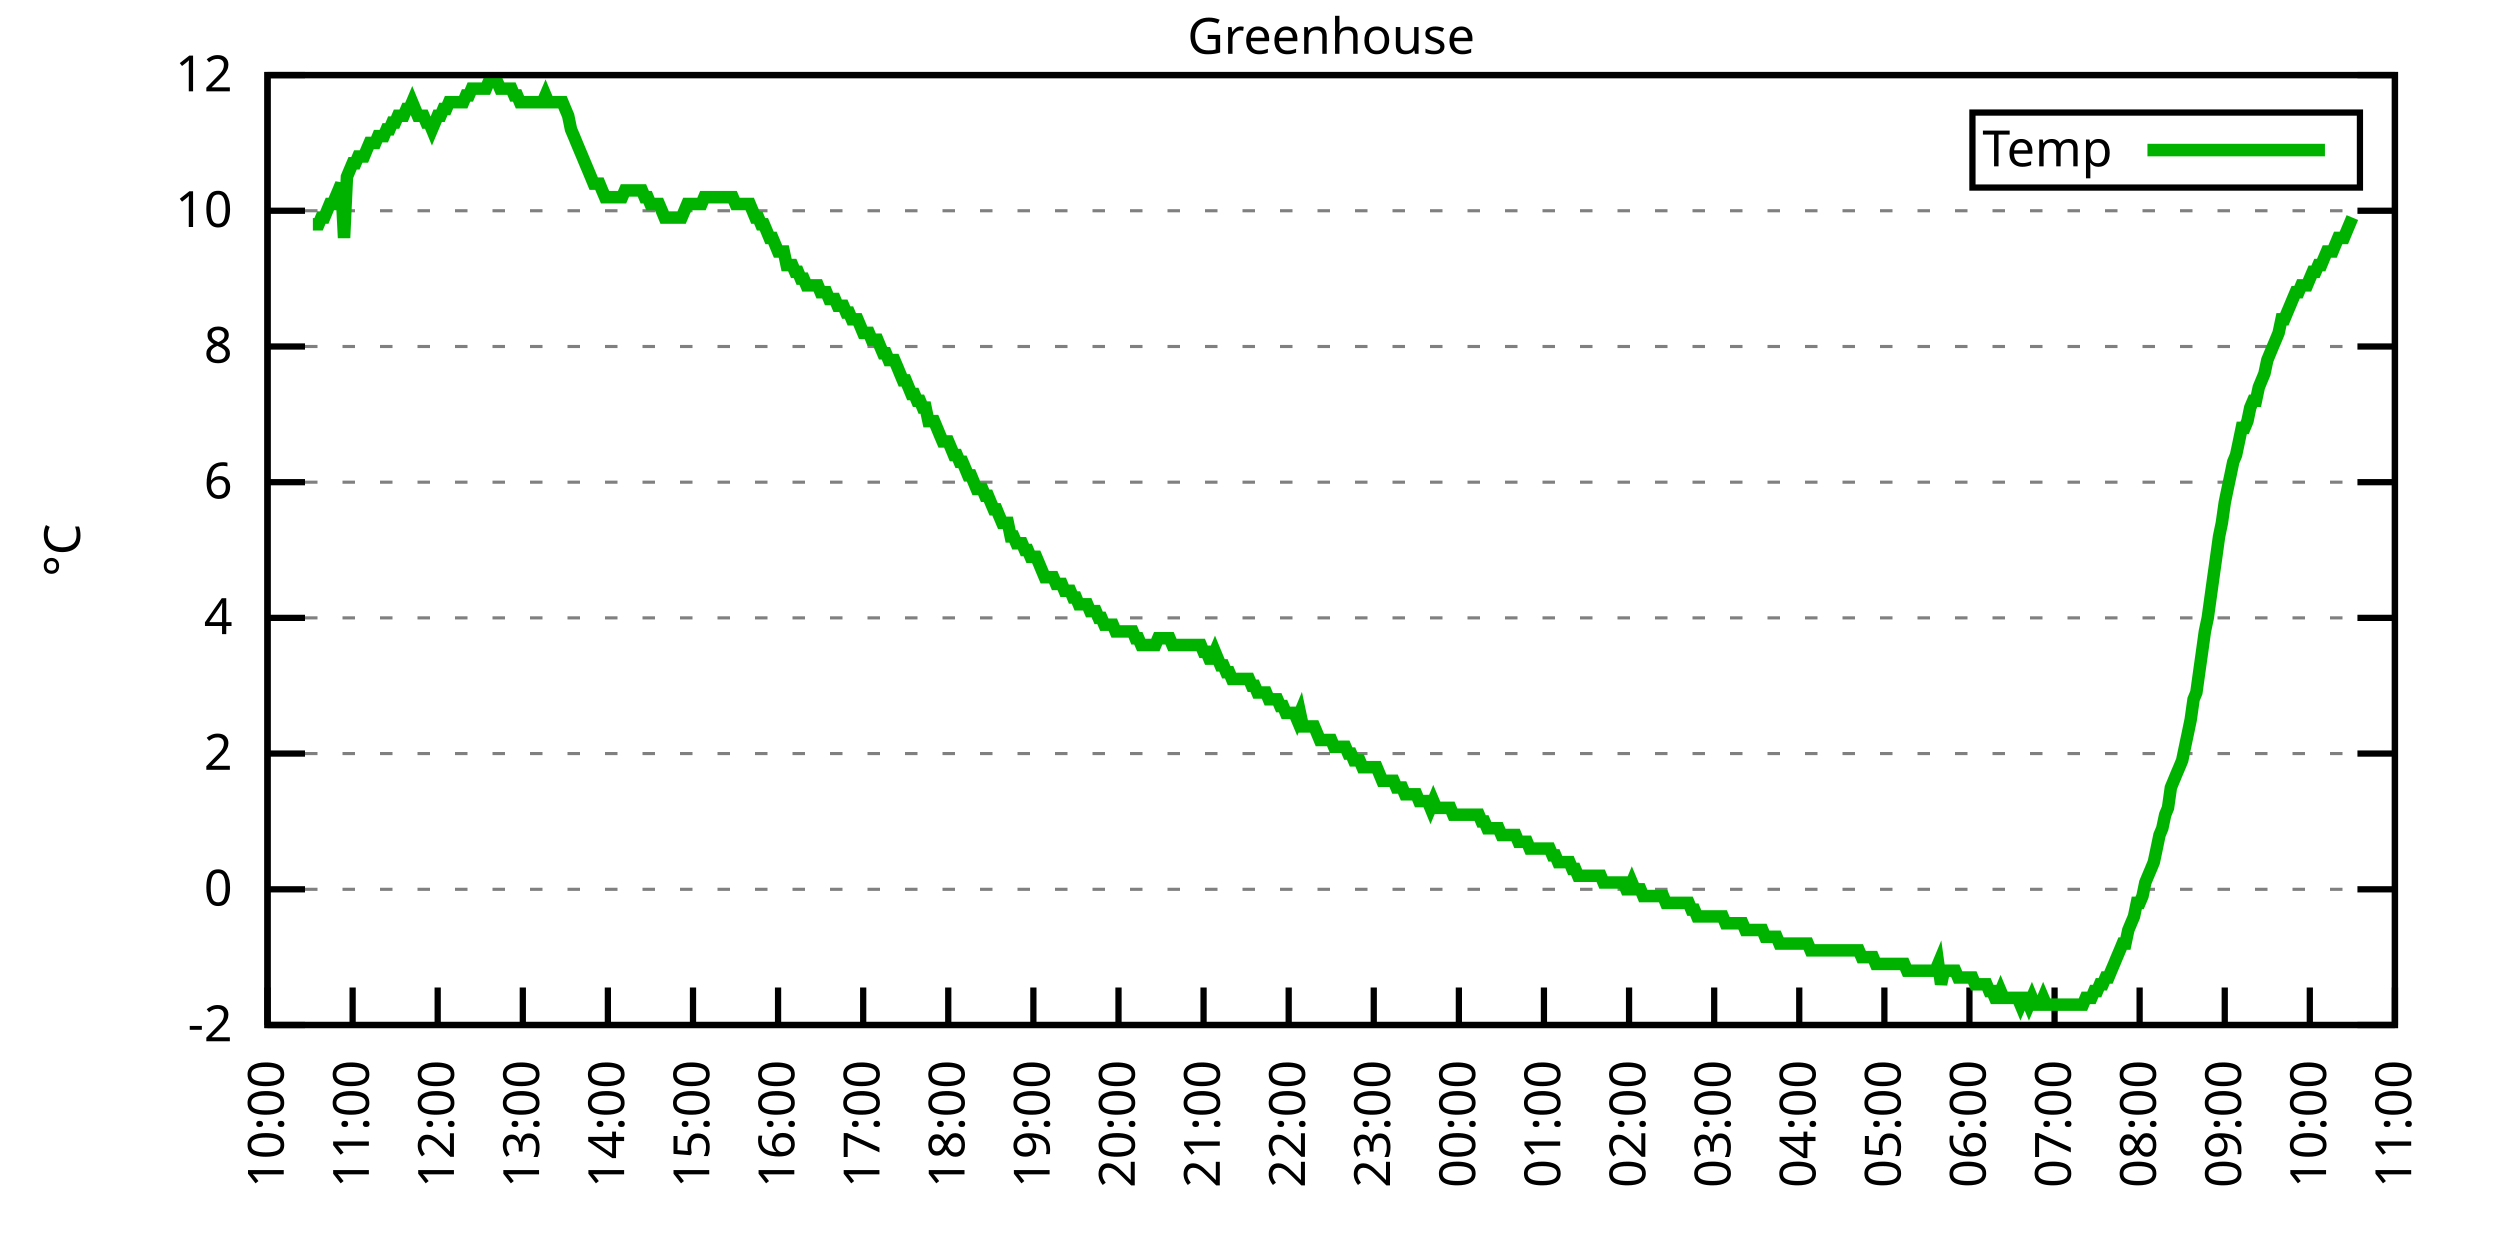
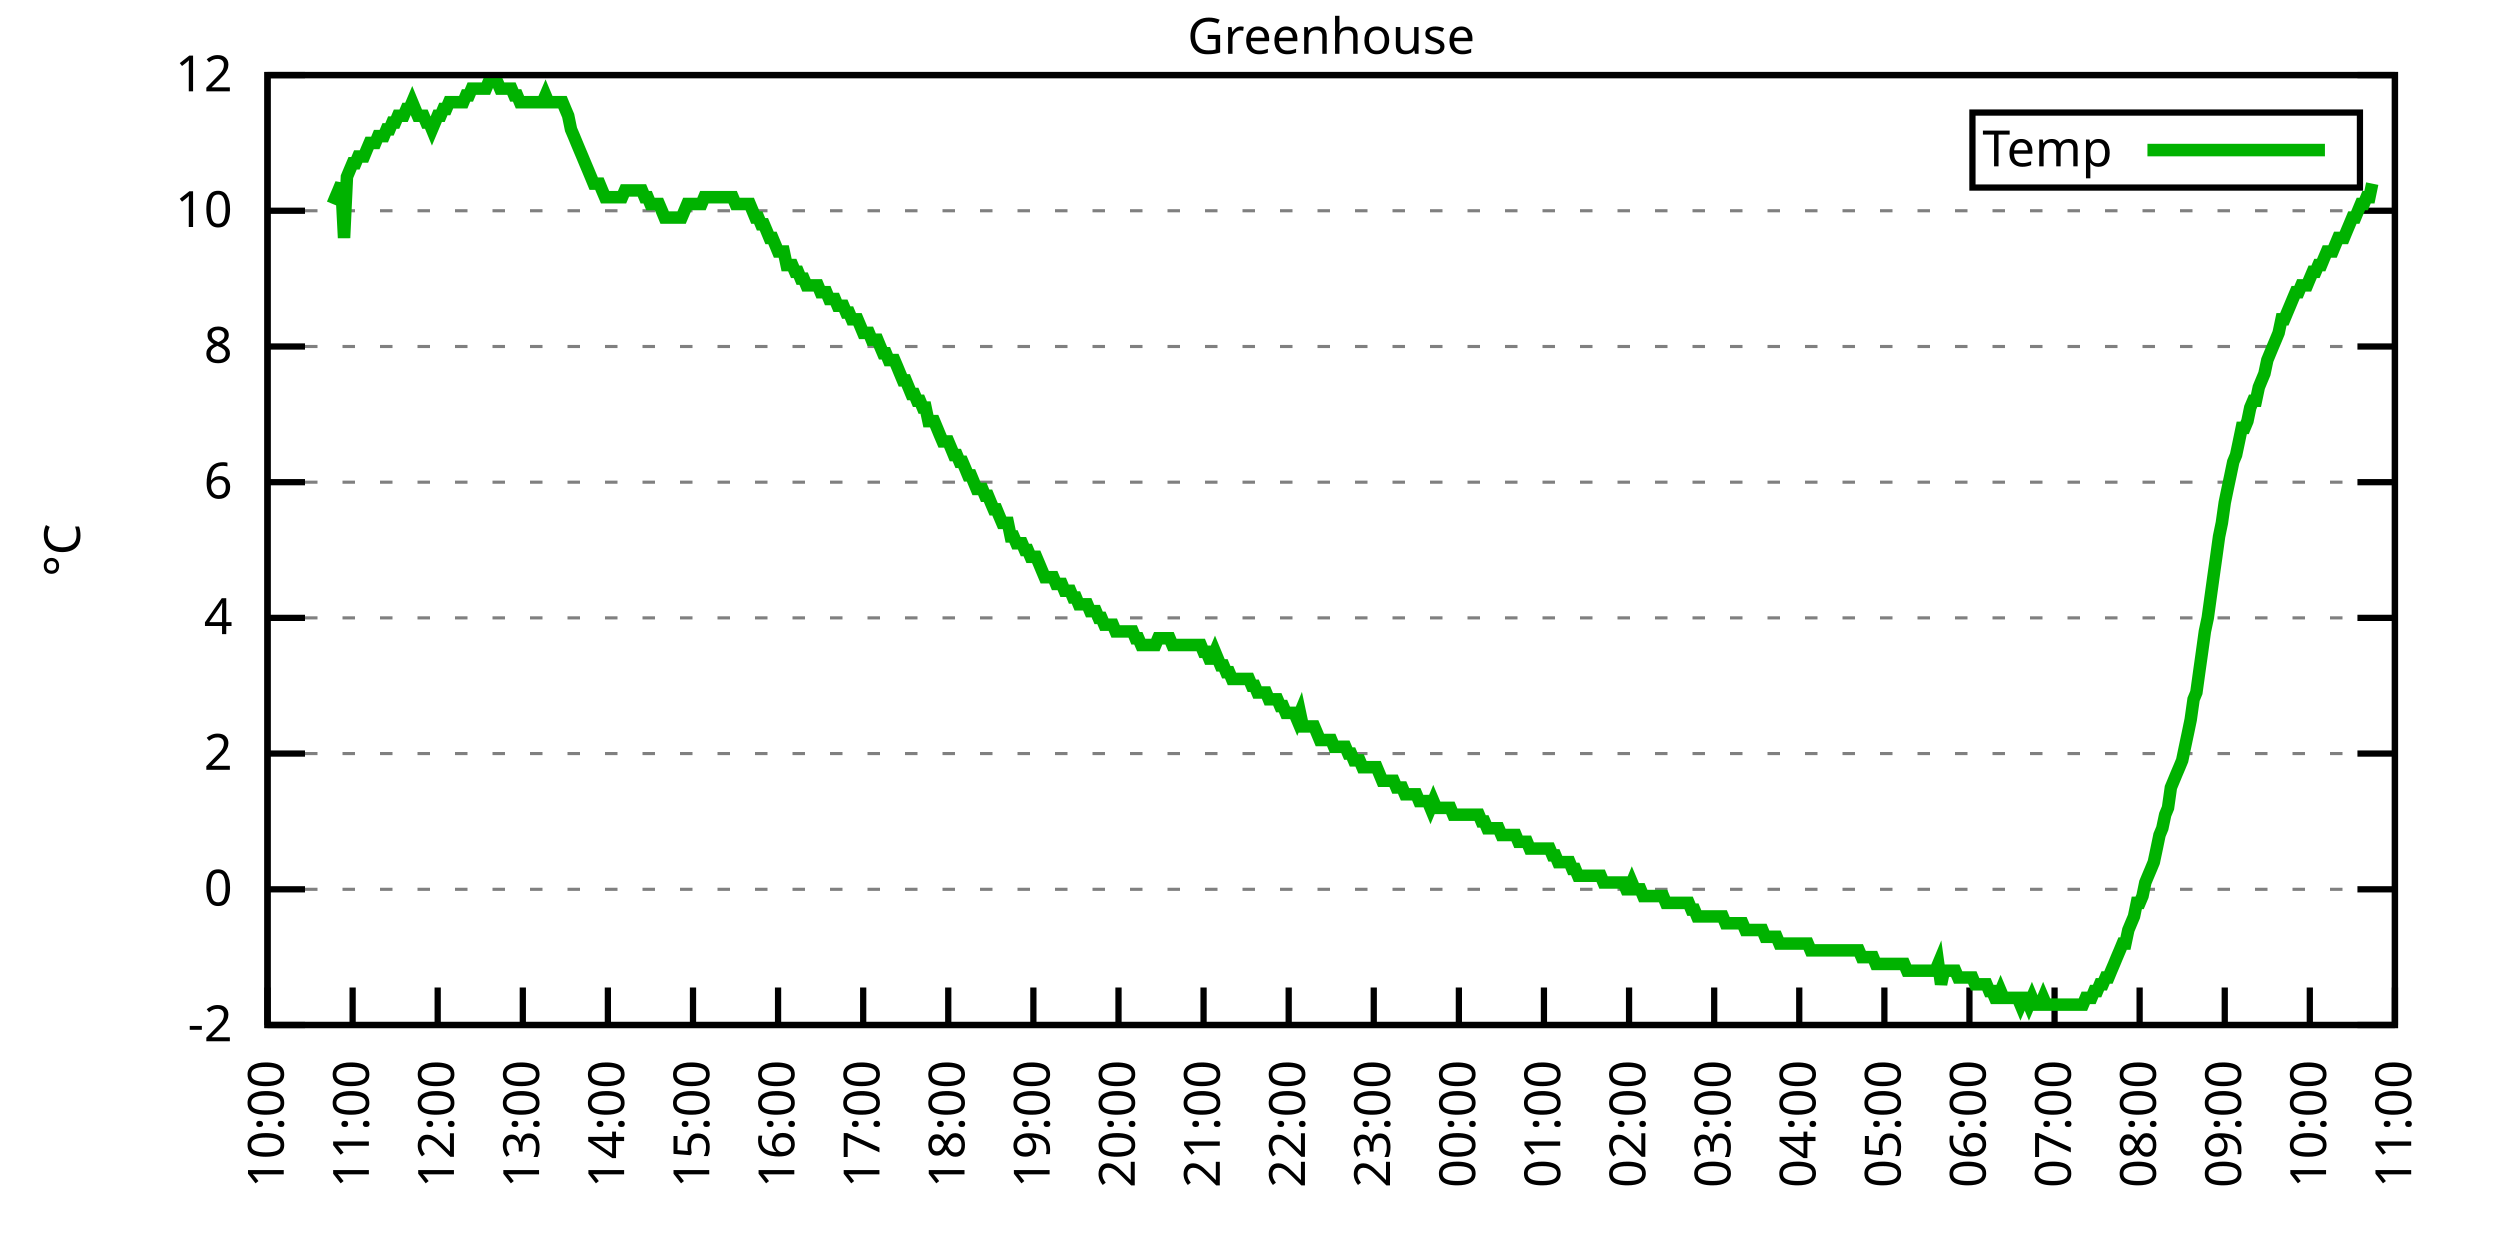
<svg xmlns="http://www.w3.org/2000/svg" xmlns:xlink="http://www.w3.org/1999/xlink" width="400" height="200" viewBox="0 0 400 200">
  <g id="gnuplot_canvas">
    <rect x="0" y="0" width="400" height="200" fill="none" />
    <defs>
      <circle id="gpDot" r="0.5" stroke-width="0.5" stroke="currentColor" />
      <path id="gpPt0" stroke-width="0.333" stroke="currentColor" d="M-1,0 h2 M0,-1 v2" />
      <path id="gpPt1" stroke-width="0.333" stroke="currentColor" d="M-1,-1 L1,1 M1,-1 L-1,1" />
      <path id="gpPt2" stroke-width="0.333" stroke="currentColor" d="M-1,0 L1,0 M0,-1 L0,1 M-1,-1 L1,1 M-1,1 L1,-1" />
      <rect id="gpPt3" stroke-width="0.333" stroke="currentColor" x="-1" y="-1" width="2" height="2" />
      <rect id="gpPt4" stroke-width="0.333" stroke="currentColor" fill="currentColor" x="-1" y="-1" width="2" height="2" />
      <circle id="gpPt5" stroke-width="0.333" stroke="currentColor" cx="0" cy="0" r="1" />
      <use xlink:href="#gpPt5" id="gpPt6" fill="currentColor" stroke="none" />
      <path id="gpPt7" stroke-width="0.333" stroke="currentColor" d="M0,-1.33 L-1.33,0.67 L1.33,0.67 z" />
      <use xlink:href="#gpPt7" id="gpPt8" fill="currentColor" stroke="none" />
      <use xlink:href="#gpPt7" id="gpPt9" stroke="currentColor" transform="rotate(180)" />
      <use xlink:href="#gpPt9" id="gpPt10" fill="currentColor" stroke="none" />
      <use xlink:href="#gpPt3" id="gpPt11" stroke="currentColor" transform="rotate(45)" />
      <use xlink:href="#gpPt11" id="gpPt12" fill="currentColor" stroke="none" />
      <path id="gpPt13" stroke-width="0.333" stroke="currentColor" d="M0,1.330 L1.265,0.411 L0.782,-1.067 L-0.782,-1.076 L-1.265,0.411 z" />
      <use xlink:href="#gpPt13" id="gpPt14" fill="currentColor" stroke="none" />
      <filter id="textbox" filterUnits="objectBoundingBox" x="0" y="0" height="1" width="1">
        <feFlood flood-color="white" flood-opacity="1" result="bgnd" />
        <feComposite in="SourceGraphic" in2="bgnd" operator="atop" />
      </filter>
      <filter id="greybox" filterUnits="objectBoundingBox" x="0" y="0" height="1" width="1">
        <feFlood flood-color="lightgrey" flood-opacity="1" result="grey" />
        <feComposite in="SourceGraphic" in2="grey" operator="atop" />
      </filter>
    </defs>
    <g fill="none" color="white" stroke="currentColor" stroke-width="1.00" stroke-linecap="butt" stroke-linejoin="miter">
</g>
    <g fill="none" color="black" stroke="currentColor" stroke-width="1.00" stroke-linecap="butt" stroke-linejoin="miter">
      <g stroke="none" shape-rendering="crispEdges">
        <polygon fill="rgb(255, 255, 255)" points="42.80,164.00 383.18,164.00 383.18,12.02 42.80,12.02 " />
      </g>
    </g>
    <g fill="none" color="black" stroke="currentColor" stroke-width="1.00" stroke-linecap="butt" stroke-linejoin="miter">
</g>
    <g fill="none" color="black" stroke="black" stroke-width="0.50" stroke-linecap="butt" stroke-linejoin="miter">
</g>
    <g fill="none" color="gray" stroke="currentColor" stroke-width="0.50" stroke-linecap="butt" stroke-linejoin="miter">
      <path stroke="gray" stroke-dasharray="2,4" class="gridline" d="M42.80,164.00 L383.19,164.00  " />
    </g>
    <g fill="none" color="gray" stroke="gray" stroke-width="1.00" stroke-linecap="butt" stroke-linejoin="miter">
</g>
    <g fill="none" color="black" stroke="currentColor" stroke-width="1.00" stroke-linecap="butt" stroke-linejoin="miter">
      <path stroke="black" d="M42.80,164.00 L48.80,164.00 M383.19,164.00 L377.19,164.00  " />
      <g transform="translate(37.20,166.60)" stroke="none" fill="black" font-family="Sans" font-size="8.00" text-anchor="end">
        <text>
          <tspan font-family="Sans">-2</tspan>
        </text>
      </g>
    </g>
    <g fill="none" color="black" stroke="currentColor" stroke-width="1.00" stroke-linecap="butt" stroke-linejoin="miter">
</g>
    <g fill="none" color="black" stroke="black" stroke-width="0.50" stroke-linecap="butt" stroke-linejoin="miter">
</g>
    <g fill="none" color="gray" stroke="currentColor" stroke-width="0.50" stroke-linecap="butt" stroke-linejoin="miter">
      <path stroke="gray" stroke-dasharray="2,4" class="gridline" d="M42.80,142.29 L383.19,142.29  " />
    </g>
    <g fill="none" color="gray" stroke="gray" stroke-width="1.00" stroke-linecap="butt" stroke-linejoin="miter">
</g>
    <g fill="none" color="black" stroke="currentColor" stroke-width="1.00" stroke-linecap="butt" stroke-linejoin="miter">
      <path stroke="black" d="M42.80,142.29 L48.80,142.29 M383.19,142.29 L377.19,142.29  " />
      <g transform="translate(37.20,144.89)" stroke="none" fill="black" font-family="Sans" font-size="8.00" text-anchor="end">
        <text>
          <tspan font-family="Sans"> 0</tspan>
        </text>
      </g>
    </g>
    <g fill="none" color="black" stroke="currentColor" stroke-width="1.00" stroke-linecap="butt" stroke-linejoin="miter">
</g>
    <g fill="none" color="black" stroke="black" stroke-width="0.50" stroke-linecap="butt" stroke-linejoin="miter">
</g>
    <g fill="none" color="gray" stroke="currentColor" stroke-width="0.50" stroke-linecap="butt" stroke-linejoin="miter">
      <path stroke="gray" stroke-dasharray="2,4" class="gridline" d="M42.80,120.57 L383.19,120.57  " />
    </g>
    <g fill="none" color="gray" stroke="gray" stroke-width="1.00" stroke-linecap="butt" stroke-linejoin="miter">
</g>
    <g fill="none" color="black" stroke="currentColor" stroke-width="1.00" stroke-linecap="butt" stroke-linejoin="miter">
      <path stroke="black" d="M42.80,120.57 L48.80,120.57 M383.19,120.57 L377.19,120.57  " />
      <g transform="translate(37.20,123.17)" stroke="none" fill="black" font-family="Sans" font-size="8.00" text-anchor="end">
        <text>
          <tspan font-family="Sans"> 2</tspan>
        </text>
      </g>
    </g>
    <g fill="none" color="black" stroke="currentColor" stroke-width="1.00" stroke-linecap="butt" stroke-linejoin="miter">
</g>
    <g fill="none" color="black" stroke="black" stroke-width="0.50" stroke-linecap="butt" stroke-linejoin="miter">
</g>
    <g fill="none" color="gray" stroke="currentColor" stroke-width="0.50" stroke-linecap="butt" stroke-linejoin="miter">
      <path stroke="gray" stroke-dasharray="2,4" class="gridline" d="M42.80,98.86 L383.19,98.86  " />
    </g>
    <g fill="none" color="gray" stroke="gray" stroke-width="1.00" stroke-linecap="butt" stroke-linejoin="miter">
</g>
    <g fill="none" color="black" stroke="currentColor" stroke-width="1.00" stroke-linecap="butt" stroke-linejoin="miter">
      <path stroke="black" d="M42.80,98.86 L48.80,98.86 M383.19,98.86 L377.19,98.86  " />
      <g transform="translate(37.20,101.46)" stroke="none" fill="black" font-family="Sans" font-size="8.00" text-anchor="end">
        <text>
          <tspan font-family="Sans"> 4</tspan>
        </text>
      </g>
    </g>
    <g fill="none" color="black" stroke="currentColor" stroke-width="1.00" stroke-linecap="butt" stroke-linejoin="miter">
</g>
    <g fill="none" color="black" stroke="black" stroke-width="0.50" stroke-linecap="butt" stroke-linejoin="miter">
</g>
    <g fill="none" color="gray" stroke="currentColor" stroke-width="0.50" stroke-linecap="butt" stroke-linejoin="miter">
      <path stroke="gray" stroke-dasharray="2,4" class="gridline" d="M42.80,77.15 L383.19,77.15  " />
    </g>
    <g fill="none" color="gray" stroke="gray" stroke-width="1.00" stroke-linecap="butt" stroke-linejoin="miter">
</g>
    <g fill="none" color="black" stroke="currentColor" stroke-width="1.00" stroke-linecap="butt" stroke-linejoin="miter">
      <path stroke="black" d="M42.80,77.15 L48.80,77.15 M383.19,77.15 L377.19,77.15  " />
      <g transform="translate(37.20,79.75)" stroke="none" fill="black" font-family="Sans" font-size="8.00" text-anchor="end">
        <text>
          <tspan font-family="Sans"> 6</tspan>
        </text>
      </g>
    </g>
    <g fill="none" color="black" stroke="currentColor" stroke-width="1.00" stroke-linecap="butt" stroke-linejoin="miter">
</g>
    <g fill="none" color="black" stroke="black" stroke-width="0.50" stroke-linecap="butt" stroke-linejoin="miter">
</g>
    <g fill="none" color="gray" stroke="currentColor" stroke-width="0.50" stroke-linecap="butt" stroke-linejoin="miter">
      <path stroke="gray" stroke-dasharray="2,4" class="gridline" d="M42.80,55.44 L383.19,55.44  " />
    </g>
    <g fill="none" color="gray" stroke="gray" stroke-width="1.00" stroke-linecap="butt" stroke-linejoin="miter">
</g>
    <g fill="none" color="black" stroke="currentColor" stroke-width="1.00" stroke-linecap="butt" stroke-linejoin="miter">
      <path stroke="black" d="M42.80,55.44 L48.80,55.44 M383.19,55.44 L377.19,55.44  " />
      <g transform="translate(37.20,58.04)" stroke="none" fill="black" font-family="Sans" font-size="8.00" text-anchor="end">
        <text>
          <tspan font-family="Sans"> 8</tspan>
        </text>
      </g>
    </g>
    <g fill="none" color="black" stroke="currentColor" stroke-width="1.00" stroke-linecap="butt" stroke-linejoin="miter">
</g>
    <g fill="none" color="black" stroke="black" stroke-width="0.50" stroke-linecap="butt" stroke-linejoin="miter">
</g>
    <g fill="none" color="gray" stroke="currentColor" stroke-width="0.50" stroke-linecap="butt" stroke-linejoin="miter">
      <path stroke="gray" stroke-dasharray="2,4" class="gridline" d="M42.80,33.72 L383.19,33.72  " />
    </g>
    <g fill="none" color="gray" stroke="gray" stroke-width="1.00" stroke-linecap="butt" stroke-linejoin="miter">
</g>
    <g fill="none" color="black" stroke="currentColor" stroke-width="1.00" stroke-linecap="butt" stroke-linejoin="miter">
      <path stroke="black" d="M42.80,33.72 L48.80,33.72 M383.19,33.72 L377.19,33.72  " />
      <g transform="translate(37.20,36.32)" stroke="none" fill="black" font-family="Sans" font-size="8.00" text-anchor="end">
        <text>
          <tspan font-family="Sans"> 10</tspan>
        </text>
      </g>
    </g>
    <g fill="none" color="black" stroke="currentColor" stroke-width="1.00" stroke-linecap="butt" stroke-linejoin="miter">
</g>
    <g fill="none" color="black" stroke="black" stroke-width="0.50" stroke-linecap="butt" stroke-linejoin="miter">
</g>
    <g fill="none" color="gray" stroke="currentColor" stroke-width="0.50" stroke-linecap="butt" stroke-linejoin="miter">
      <path stroke="gray" stroke-dasharray="2,4" class="gridline" d="M42.80,12.01 L383.19,12.01  " />
    </g>
    <g fill="none" color="gray" stroke="gray" stroke-width="1.00" stroke-linecap="butt" stroke-linejoin="miter">
</g>
    <g fill="none" color="black" stroke="currentColor" stroke-width="1.00" stroke-linecap="butt" stroke-linejoin="miter">
      <path stroke="black" d="M42.80,12.01 L48.80,12.01 M383.19,12.01 L377.19,12.01  " />
      <g transform="translate(37.20,14.61)" stroke="none" fill="black" font-family="Sans" font-size="8.00" text-anchor="end">
        <text>
          <tspan font-family="Sans"> 12</tspan>
        </text>
      </g>
    </g>
    <g fill="none" color="black" stroke="currentColor" stroke-width="1.00" stroke-linecap="butt" stroke-linejoin="miter">
      <path stroke="black" d="M42.80,164.00 L42.80,158.00  " />
      <g transform="translate(45.40,169.60) rotate(270.00)" stroke="none" fill="black" font-family="Sans" font-size="8.00" text-anchor="end">
        <text>
          <tspan font-family="Sans">10:00</tspan>
        </text>
      </g>
    </g>
    <g fill="none" color="black" stroke="currentColor" stroke-width="1.00" stroke-linecap="butt" stroke-linejoin="miter">
      <path stroke="black" d="M56.42,164.00 L56.42,158.00  " />
      <g transform="translate(59.02,169.60) rotate(270.00)" stroke="none" fill="black" font-family="Sans" font-size="8.00" text-anchor="end">
        <text>
          <tspan font-family="Sans">11:00</tspan>
        </text>
      </g>
    </g>
    <g fill="none" color="black" stroke="currentColor" stroke-width="1.00" stroke-linecap="butt" stroke-linejoin="miter">
      <path stroke="black" d="M70.03,164.00 L70.03,158.00  " />
      <g transform="translate(72.63,169.60) rotate(270.00)" stroke="none" fill="black" font-family="Sans" font-size="8.00" text-anchor="end">
        <text>
          <tspan font-family="Sans">12:00</tspan>
        </text>
      </g>
    </g>
    <g fill="none" color="black" stroke="currentColor" stroke-width="1.00" stroke-linecap="butt" stroke-linejoin="miter">
      <path stroke="black" d="M83.65,164.00 L83.65,158.00  " />
      <g transform="translate(86.25,169.60) rotate(270.00)" stroke="none" fill="black" font-family="Sans" font-size="8.00" text-anchor="end">
        <text>
          <tspan font-family="Sans">13:00</tspan>
        </text>
      </g>
    </g>
    <g fill="none" color="black" stroke="currentColor" stroke-width="1.00" stroke-linecap="butt" stroke-linejoin="miter">
      <path stroke="black" d="M97.26,164.00 L97.26,158.00  " />
      <g transform="translate(99.86,169.60) rotate(270.00)" stroke="none" fill="black" font-family="Sans" font-size="8.00" text-anchor="end">
        <text>
          <tspan font-family="Sans">14:00</tspan>
        </text>
      </g>
    </g>
    <g fill="none" color="black" stroke="currentColor" stroke-width="1.00" stroke-linecap="butt" stroke-linejoin="miter">
      <path stroke="black" d="M110.88,164.00 L110.88,158.00  " />
      <g transform="translate(113.48,169.60) rotate(270.00)" stroke="none" fill="black" font-family="Sans" font-size="8.00" text-anchor="end">
        <text>
          <tspan font-family="Sans">15:00</tspan>
        </text>
      </g>
    </g>
    <g fill="none" color="black" stroke="currentColor" stroke-width="1.00" stroke-linecap="butt" stroke-linejoin="miter">
      <path stroke="black" d="M124.49,164.00 L124.49,158.00  " />
      <g transform="translate(127.09,169.60) rotate(270.00)" stroke="none" fill="black" font-family="Sans" font-size="8.00" text-anchor="end">
        <text>
          <tspan font-family="Sans">16:00</tspan>
        </text>
      </g>
    </g>
    <g fill="none" color="black" stroke="currentColor" stroke-width="1.00" stroke-linecap="butt" stroke-linejoin="miter">
      <path stroke="black" d="M138.11,164.00 L138.11,158.00  " />
      <g transform="translate(140.71,169.60) rotate(270.00)" stroke="none" fill="black" font-family="Sans" font-size="8.00" text-anchor="end">
        <text>
          <tspan font-family="Sans">17:00</tspan>
        </text>
      </g>
    </g>
    <g fill="none" color="black" stroke="currentColor" stroke-width="1.00" stroke-linecap="butt" stroke-linejoin="miter">
      <path stroke="black" d="M151.72,164.00 L151.72,158.00  " />
      <g transform="translate(154.32,169.60) rotate(270.00)" stroke="none" fill="black" font-family="Sans" font-size="8.00" text-anchor="end">
        <text>
          <tspan font-family="Sans">18:00</tspan>
        </text>
      </g>
    </g>
    <g fill="none" color="black" stroke="currentColor" stroke-width="1.00" stroke-linecap="butt" stroke-linejoin="miter">
      <path stroke="black" d="M165.34,164.00 L165.34,158.00  " />
      <g transform="translate(167.94,169.60) rotate(270.00)" stroke="none" fill="black" font-family="Sans" font-size="8.00" text-anchor="end">
        <text>
          <tspan font-family="Sans">19:00</tspan>
        </text>
      </g>
    </g>
    <g fill="none" color="black" stroke="currentColor" stroke-width="1.00" stroke-linecap="butt" stroke-linejoin="miter">
      <path stroke="black" d="M178.96,164.00 L178.96,158.00  " />
      <g transform="translate(181.56,169.60) rotate(270.00)" stroke="none" fill="black" font-family="Sans" font-size="8.00" text-anchor="end">
        <text>
          <tspan font-family="Sans">20:00</tspan>
        </text>
      </g>
    </g>
    <g fill="none" color="black" stroke="currentColor" stroke-width="1.00" stroke-linecap="butt" stroke-linejoin="miter">
      <path stroke="black" d="M192.57,164.00 L192.57,158.00  " />
      <g transform="translate(195.17,169.60) rotate(270.00)" stroke="none" fill="black" font-family="Sans" font-size="8.00" text-anchor="end">
        <text>
          <tspan font-family="Sans">21:00</tspan>
        </text>
      </g>
    </g>
    <g fill="none" color="black" stroke="currentColor" stroke-width="1.00" stroke-linecap="butt" stroke-linejoin="miter">
      <path stroke="black" d="M206.19,164.00 L206.19,158.00  " />
      <g transform="translate(208.79,169.60) rotate(270.00)" stroke="none" fill="black" font-family="Sans" font-size="8.00" text-anchor="end">
        <text>
          <tspan font-family="Sans">22:00</tspan>
        </text>
      </g>
    </g>
    <g fill="none" color="black" stroke="currentColor" stroke-width="1.00" stroke-linecap="butt" stroke-linejoin="miter">
      <path stroke="black" d="M219.80,164.00 L219.80,158.00  " />
      <g transform="translate(222.40,169.60) rotate(270.00)" stroke="none" fill="black" font-family="Sans" font-size="8.00" text-anchor="end">
        <text>
          <tspan font-family="Sans">23:00</tspan>
        </text>
      </g>
    </g>
    <g fill="none" color="black" stroke="currentColor" stroke-width="1.00" stroke-linecap="butt" stroke-linejoin="miter">
      <path stroke="black" d="M233.42,164.00 L233.42,158.00  " />
      <g transform="translate(236.02,169.60) rotate(270.00)" stroke="none" fill="black" font-family="Sans" font-size="8.00" text-anchor="end">
        <text>
          <tspan font-family="Sans">00:00</tspan>
        </text>
      </g>
    </g>
    <g fill="none" color="black" stroke="currentColor" stroke-width="1.00" stroke-linecap="butt" stroke-linejoin="miter">
      <path stroke="black" d="M247.03,164.00 L247.03,158.00  " />
      <g transform="translate(249.63,169.60) rotate(270.00)" stroke="none" fill="black" font-family="Sans" font-size="8.00" text-anchor="end">
        <text>
          <tspan font-family="Sans">01:00</tspan>
        </text>
      </g>
    </g>
    <g fill="none" color="black" stroke="currentColor" stroke-width="1.00" stroke-linecap="butt" stroke-linejoin="miter">
      <path stroke="black" d="M260.65,164.00 L260.65,158.00  " />
      <g transform="translate(263.25,169.60) rotate(270.00)" stroke="none" fill="black" font-family="Sans" font-size="8.00" text-anchor="end">
        <text>
          <tspan font-family="Sans">02:00</tspan>
        </text>
      </g>
    </g>
    <g fill="none" color="black" stroke="currentColor" stroke-width="1.00" stroke-linecap="butt" stroke-linejoin="miter">
      <path stroke="black" d="M274.27,164.00 L274.27,158.00  " />
      <g transform="translate(276.87,169.60) rotate(270.00)" stroke="none" fill="black" font-family="Sans" font-size="8.00" text-anchor="end">
        <text>
          <tspan font-family="Sans">03:00</tspan>
        </text>
      </g>
    </g>
    <g fill="none" color="black" stroke="currentColor" stroke-width="1.00" stroke-linecap="butt" stroke-linejoin="miter">
      <path stroke="black" d="M287.88,164.00 L287.88,158.00  " />
      <g transform="translate(290.48,169.60) rotate(270.00)" stroke="none" fill="black" font-family="Sans" font-size="8.00" text-anchor="end">
        <text>
          <tspan font-family="Sans">04:00</tspan>
        </text>
      </g>
    </g>
    <g fill="none" color="black" stroke="currentColor" stroke-width="1.00" stroke-linecap="butt" stroke-linejoin="miter">
      <path stroke="black" d="M301.50,164.00 L301.50,158.00  " />
      <g transform="translate(304.10,169.60) rotate(270.00)" stroke="none" fill="black" font-family="Sans" font-size="8.00" text-anchor="end">
        <text>
          <tspan font-family="Sans">05:00</tspan>
        </text>
      </g>
    </g>
    <g fill="none" color="black" stroke="currentColor" stroke-width="1.00" stroke-linecap="butt" stroke-linejoin="miter">
      <path stroke="black" d="M315.11,164.00 L315.11,158.00  " />
      <g transform="translate(317.71,169.60) rotate(270.00)" stroke="none" fill="black" font-family="Sans" font-size="8.00" text-anchor="end">
        <text>
          <tspan font-family="Sans">06:00</tspan>
        </text>
      </g>
    </g>
    <g fill="none" color="black" stroke="currentColor" stroke-width="1.00" stroke-linecap="butt" stroke-linejoin="miter">
      <path stroke="black" d="M328.73,164.00 L328.73,158.00  " />
      <g transform="translate(331.33,169.60) rotate(270.00)" stroke="none" fill="black" font-family="Sans" font-size="8.00" text-anchor="end">
        <text>
          <tspan font-family="Sans">07:00</tspan>
        </text>
      </g>
    </g>
    <g fill="none" color="black" stroke="currentColor" stroke-width="1.00" stroke-linecap="butt" stroke-linejoin="miter">
      <path stroke="black" d="M342.34,164.00 L342.34,158.00  " />
      <g transform="translate(344.94,169.60) rotate(270.00)" stroke="none" fill="black" font-family="Sans" font-size="8.00" text-anchor="end">
        <text>
          <tspan font-family="Sans">08:00</tspan>
        </text>
      </g>
    </g>
    <g fill="none" color="black" stroke="currentColor" stroke-width="1.00" stroke-linecap="butt" stroke-linejoin="miter">
      <path stroke="black" d="M355.96,164.00 L355.96,158.00  " />
      <g transform="translate(358.56,169.60) rotate(270.00)" stroke="none" fill="black" font-family="Sans" font-size="8.00" text-anchor="end">
        <text>
          <tspan font-family="Sans">09:00</tspan>
        </text>
      </g>
    </g>
    <g fill="none" color="black" stroke="currentColor" stroke-width="1.00" stroke-linecap="butt" stroke-linejoin="miter">
      <path stroke="black" d="M369.57,164.00 L369.57,158.00  " />
      <g transform="translate(372.17,169.60) rotate(270.00)" stroke="none" fill="black" font-family="Sans" font-size="8.00" text-anchor="end">
        <text>
          <tspan font-family="Sans">10:00</tspan>
        </text>
      </g>
    </g>
    <g fill="none" color="black" stroke="currentColor" stroke-width="1.00" stroke-linecap="butt" stroke-linejoin="miter">
      <path stroke="black" d="M383.19,164.00 L383.19,158.00  " />
      <g transform="translate(385.79,169.60) rotate(270.00)" stroke="none" fill="black" font-family="Sans" font-size="8.00" text-anchor="end">
        <text>
          <tspan font-family="Sans">11:00</tspan>
        </text>
      </g>
    </g>
    <g fill="none" color="black" stroke="currentColor" stroke-width="1.00" stroke-linecap="butt" stroke-linejoin="miter">
</g>
    <g fill="none" color="black" stroke="currentColor" stroke-width="1.00" stroke-linecap="butt" stroke-linejoin="miter">
      <path stroke="black" d="M42.80,12.01 L42.80,164.00 L383.19,164.00 L383.19,12.01 L42.80,12.01 Z  " />
    </g>
    <g fill="none" color="black" stroke="currentColor" stroke-width="1.00" stroke-linecap="butt" stroke-linejoin="miter">
</g>
    <g fill="none" color="black" stroke="currentColor" stroke-width="1.00" stroke-linecap="butt" stroke-linejoin="miter">
      <path stroke="black" d="M315.59,30.01 L315.59,18.01 L377.59,18.01 L377.59,30.01 L315.59,30.01 Z  " />
    </g>
    <g id="Greenhouse_plot_1">
      <g fill="none" color="white" stroke="black" stroke-width="2.00" stroke-linecap="butt" stroke-linejoin="miter">
</g>
      <g fill="none" color="black" stroke="currentColor" stroke-width="2.00" stroke-linecap="butt" stroke-linejoin="miter">
        <g transform="translate(337.99,26.61)" stroke="none" fill="black" font-family="Sans" font-size="8.00" text-anchor="end">
          <text>
            <tspan font-family="Sans">Temp</tspan>
          </text>
        </g>
      </g>
      <g fill="none" color="black" stroke="currentColor" stroke-width="2.00" stroke-linecap="butt" stroke-linejoin="miter">
-         <path stroke="rgb(  0, 178,   0)" d="M343.59,24.01 L371.99,24.01 M50.06,35.89 L50.52,35.89 L50.97,35.89 L51.42,34.81 L51.88,34.81 L52.33,33.72   L52.78,32.64 L53.24,32.64 L53.69,31.55 L54.15,30.47 L54.60,29.38 L55.05,38.07 L55.51,28.29 L55.96,27.21   L56.42,26.12 L56.87,26.12 L57.32,25.04 L57.78,25.04 L58.23,25.04 L58.68,23.95 L59.14,22.87 L59.59,22.87   L60.05,22.87 L60.50,21.78 L60.95,21.78 L61.41,21.78 L61.86,20.70 L62.32,20.70 L62.77,19.61 L63.22,19.61   L63.68,18.52 L64.13,18.52 L64.58,18.52 L65.04,17.44 L65.49,17.44 L65.95,16.35 L66.40,17.44 L66.85,18.52   L67.31,18.52 L67.76,18.52 L68.22,19.61 L68.67,19.61 L69.12,20.70 L69.58,19.61 L70.03,18.52 L70.49,18.52   L70.94,17.44 L71.39,17.44 L71.85,16.35 L72.30,16.35 L72.75,16.35 L73.21,16.35 L73.66,16.35 L74.12,16.35   L74.57,15.27 L75.02,15.27 L75.48,14.18 L75.93,14.18 L76.39,14.18 L76.84,14.18 L77.29,14.18 L77.75,14.18   L78.20,13.10 L78.65,13.10 L79.11,13.10 L79.56,13.10 L80.02,14.18 L80.47,14.18 L80.92,14.18 L81.38,14.18   L81.83,14.18 L82.29,15.27 L82.74,15.27 L83.19,16.35 L83.65,16.35 L84.10,16.35 L84.55,16.35 L85.01,16.35   L85.46,16.35 L85.92,16.35 L86.37,16.35 L86.82,16.35 L87.28,15.27 L87.73,16.35 L88.19,16.35 L88.64,16.35   L89.09,16.35 L89.55,16.35 L90.00,16.35 L90.45,17.44 L90.91,18.52 L91.36,20.70 L91.82,21.78 L92.27,22.87   L92.72,23.95 L93.18,25.04 L93.63,26.12 L94.09,27.21 L94.54,28.29 L94.99,29.38 L95.45,29.38 L95.90,29.38   L96.35,30.47 L96.81,31.55 L97.26,31.55 L97.72,31.55 L98.17,31.55 L98.62,31.55 L99.08,31.55 L99.53,31.55   L99.99,30.47 L100.44,30.47 L100.89,30.47 L101.35,30.47 L101.80,30.47 L102.25,30.47 L102.71,30.47 L103.16,31.55   L103.62,31.55 L104.07,32.64 L104.52,32.64 L104.98,32.64 L105.43,32.64 L105.89,33.72 L106.34,34.81 L106.79,34.81   L107.25,34.81 L107.70,34.81 L108.15,34.81 L108.61,34.81 L109.06,34.81 L109.52,33.72 L109.97,32.64 L110.42,32.64   L110.88,32.64 L111.33,32.64 L111.79,32.64 L112.24,32.64 L112.69,31.55 L113.15,31.55 L113.60,31.55 L114.05,31.55   L114.51,31.55 L114.96,31.55 L115.42,31.55 L115.87,31.55 L116.32,31.55 L116.78,31.55 L117.23,31.55 L117.69,32.64   L118.14,32.64 L118.59,32.64 L119.05,32.64 L119.50,32.64 L119.96,32.64 L120.41,33.72 L120.86,34.81 L121.32,34.81   L121.77,35.89 L122.22,35.89 L122.68,36.98 L123.13,38.07 L123.59,38.07 L124.04,39.15 L124.49,40.24 L124.95,40.24   L125.40,40.24 L125.86,42.41 L126.31,42.41 L126.76,42.41 L127.22,43.49 L127.67,43.49 L128.12,44.58 L128.58,44.58   L129.03,45.66 L129.49,45.66 L129.94,45.66 L130.39,45.66 L130.85,45.66 L131.30,46.75 L131.76,46.75 L132.21,46.75   L132.66,47.84 L133.12,47.84 L133.57,47.84 L134.02,48.92 L134.48,48.92 L134.93,48.92 L135.39,50.01 L135.84,50.01   L136.29,51.09 L136.75,51.09 L137.20,51.09 L137.66,52.18 L138.11,53.26 L138.56,53.26 L139.02,53.26 L139.47,54.35   L139.92,54.35 L140.38,54.35 L140.83,55.44 L141.29,56.52 L141.74,56.52 L142.19,57.61 L142.65,57.61 L143.10,57.61   L143.56,58.69 L144.01,59.78 L144.46,60.86 L144.92,60.86 L145.37,61.95 L145.82,63.04 L146.28,63.04 L146.73,64.12   L147.19,64.12 L147.64,65.21 L148.09,65.21 L148.55,67.38 L149.00,67.38 L149.46,67.38 L149.91,68.46 L150.36,69.55   L150.82,70.63 L151.27,70.63 L151.72,70.63 L152.18,71.72 L152.63,72.81 L153.09,72.81 L153.54,73.89 L153.99,73.89   L154.45,74.98 L154.90,76.06 L155.36,76.06 L155.81,77.15 L156.26,78.23 L156.72,78.23 L157.17,78.23 L157.62,79.32   L158.08,79.32 L158.53,80.41 L158.99,81.49 L159.44,81.49 L159.89,82.58 L160.35,83.66 L160.80,83.66 L161.26,83.66   L161.71,85.83 L162.16,85.83 L162.62,86.92 L163.07,86.92 L163.52,86.92 L163.98,88.00 L164.43,88.00 L164.89,89.09   L165.34,89.09 L165.79,89.09 L166.25,90.18 L166.70,91.26 L167.16,92.35 L167.61,92.35 L168.06,92.35 L168.52,92.35   L168.97,93.43 L169.43,93.43 L169.88,93.43 L170.33,94.52 L170.79,94.52 L171.24,94.52 L171.69,95.60 L172.15,95.60   L172.60,96.69 L173.06,96.69 L173.51,96.69 L173.96,96.69 L174.42,97.78 L174.87,97.78 L175.33,97.78 L175.78,98.86   L176.23,98.86 L176.69,99.95 L177.14,99.95 L177.59,99.95 L178.05,99.95 L178.50,101.03 L178.96,101.03 L179.41,101.03   L179.86,101.03 L180.32,101.03 L180.77,101.03 L181.23,101.03 L181.68,102.12 L182.13,102.12 L182.59,103.20 L183.04,103.20   L183.49,103.20 L183.95,103.20 L184.40,103.20 L184.86,103.20 L185.31,102.12 L185.76,102.12 L186.22,102.12 L186.67,102.12   L187.13,102.12 L187.58,103.20 L188.03,103.20 L188.49,103.20 L188.94,103.20 L189.39,103.20 L189.85,103.20 L190.30,103.20   L190.76,103.20 L191.21,103.20 L191.66,103.20 L192.12,103.20 L192.57,104.29 L193.03,104.29 L193.48,105.38 L193.93,105.38   L194.39,104.29 L194.84,105.38 L195.29,106.46 L195.75,106.46 L196.20,107.55 L196.66,107.55 L197.11,108.63 L197.56,108.63   L198.02,108.63 L198.47,108.63 L198.93,108.63 L199.38,108.63 L199.83,108.63 L200.29,109.72 L200.74,109.72 L201.19,110.80   L201.65,110.80 L202.10,110.80 L202.56,110.80 L203.01,111.89 L203.46,111.89 L203.92,111.89 L204.37,111.89 L204.83,112.97   L205.28,112.97 L205.73,114.06 L206.19,114.06 L206.64,114.06 L207.09,114.06 L207.55,115.15 L208.00,114.06 L208.46,116.23   L208.91,116.23 L209.36,116.23 L209.82,116.23 L210.27,116.23 L210.73,117.32 L211.18,118.40 L211.63,118.40 L212.09,118.40   L212.54,118.40 L213.00,118.40 L213.45,119.49 L213.90,119.49 L214.36,119.49 L214.81,119.49 L215.26,119.49 L215.72,120.57   L216.17,120.57 L216.63,121.66 L217.08,121.66 L217.53,121.66 L217.99,122.75 L218.44,122.75 L218.90,122.75 L219.35,122.75   L219.80,122.75 L220.26,122.75 L220.71,123.83 L221.16,124.92 L221.62,124.92 L222.07,124.92 L222.53,124.92 L222.98,124.92   L223.43,126.00 L223.89,126.00 L224.34,126.00 L224.80,127.09 L225.25,127.09 L225.70,127.09 L226.16,127.09 L226.61,127.09   L227.06,128.17 L227.52,128.17 L227.97,128.17 L228.43,128.17 L228.88,129.26 L229.33,128.17 L229.79,129.26 L230.24,129.26   L230.70,129.26 L231.15,129.26 L231.60,129.26 L232.06,129.26 L232.51,130.35 L232.96,130.35 L233.42,130.35 L233.87,130.35   L234.33,130.35 L234.78,130.35 L235.23,130.35 L235.69,130.35 L236.14,130.35 L236.60,130.35 L237.05,131.43 L237.50,131.43   L237.96,132.52 L238.41,132.52 L238.86,132.52 L239.32,132.52 L239.77,132.52 L240.23,133.60 L240.68,133.60 L241.13,133.60   L241.59,133.60 L242.04,133.60 L242.50,133.60 L242.95,134.69 L243.40,134.69 L243.86,134.69 L244.31,134.69 L244.76,135.77   L245.22,135.77 L245.67,135.77 L246.13,135.77 L246.58,135.77 L247.03,135.77 L247.49,135.77 L247.94,135.77 L248.40,136.86   L248.85,136.86 L249.30,137.94 L249.76,137.94 L250.21,137.94 L250.66,137.94 L251.12,137.94 L251.57,139.03 L252.03,139.03   L252.48,140.12 L252.93,140.12 L253.39,140.12 L253.84,140.12 L254.30,140.12 L254.75,140.12 L255.20,140.12 L255.66,140.12   L256.11,140.12 L256.56,141.20 L257.02,141.20 L257.47,141.20 L257.93,141.20 L258.38,141.20 L258.83,141.20 L259.29,141.20   L259.74,141.20 L260.20,142.29 L260.65,142.29 L261.10,141.20 L261.56,142.29 L262.01,142.29 L262.47,142.29 L262.92,143.37   L263.37,143.37 L263.83,143.37 L264.28,143.37 L264.73,143.37 L265.19,143.37 L265.64,143.37 L266.10,143.37 L266.55,144.46   L267.00,144.46 L267.46,144.46 L267.91,144.46 L268.37,144.46 L268.82,144.46 L269.27,144.46 L269.73,144.46 L270.18,144.46   L270.63,145.54 L271.09,145.54 L271.54,146.63 L272.00,146.63 L272.45,146.63 L272.90,146.63 L273.36,146.63 L273.81,146.63   L274.27,146.63 L274.72,146.63 L275.17,146.63 L275.63,146.63 L276.08,147.72 L276.53,147.72 L276.99,147.72 L277.44,147.72   L277.90,147.72 L278.35,147.72 L278.80,147.72 L279.26,148.80 L279.71,148.80 L280.17,148.80 L280.62,148.80 L281.07,148.80   L281.53,148.80 L281.98,148.80 L282.43,149.89 L282.89,149.89 L283.34,149.89 L283.80,149.89 L284.25,149.89 L284.70,150.97   L285.16,150.97 L285.61,150.97 L286.07,150.97 L286.52,150.97 L286.97,150.97 L287.43,150.97 L287.88,150.97 L288.33,150.97   L288.79,150.97 L289.24,150.97 L289.70,152.06 L290.15,152.06 L290.60,152.06 L291.06,152.06 L291.51,152.06 L291.97,152.06   L292.42,152.06 L292.87,152.06 L293.33,152.06 L293.78,152.06 L294.23,152.06 L294.69,152.06 L295.14,152.06 L295.60,152.06   L296.05,152.06 L296.50,152.06 L296.96,152.06 L297.41,152.06 L297.87,153.14 L298.32,153.14 L298.77,153.14 L299.23,153.14   L299.68,153.14 L300.13,154.23 L300.59,154.23 L301.04,154.23 L301.50,154.23 L301.95,154.23 L302.40,154.23 L302.86,154.23   L303.31,154.23 L303.77,154.23 L304.22,154.23 L304.67,154.23 L305.13,155.31 L305.58,155.31 L306.03,155.31 L306.49,155.31   L306.94,155.31 L307.40,155.31 L307.85,155.31 L308.30,155.31 L308.76,155.31 L309.21,155.31 L309.67,155.31 L310.12,154.23   L310.57,157.49 L311.03,155.31 L311.48,155.31 L311.94,155.31 L312.39,155.31 L312.84,155.31 L313.30,156.40 L313.75,156.40   L314.20,156.40 L314.66,156.40 L315.11,156.40 L315.57,156.40 L316.02,157.49 L316.47,157.49 L316.93,157.49 L317.38,157.49   L317.84,157.49 L318.29,158.57 L318.74,158.57 L319.20,159.66 L319.65,159.66 L320.10,158.57 L320.56,159.66 L321.01,159.66   L321.47,159.66 L321.92,159.66 L322.37,159.66 L322.83,159.66 L323.28,160.74 L323.74,159.66 L324.19,159.66 L324.64,160.74   L325.10,159.66 L325.55,160.74 L326.00,160.74 L326.46,160.74 L326.91,159.66 L327.37,160.74 L327.82,160.74 L328.27,160.74   L328.73,160.74 L329.18,160.74 L329.64,160.74 L330.09,160.74 L330.54,160.74 L331.00,160.74 L331.45,160.74 L331.90,160.74   L332.36,160.74 L332.81,160.74 L333.27,160.74 L333.72,159.66 L334.17,159.66 L334.63,159.66 L335.08,158.57 L335.54,158.57   L335.99,157.49 L336.44,157.49 L336.90,156.40 L337.35,156.40 L337.80,155.31 L338.26,154.23 L338.71,153.14 L339.17,152.06   L339.62,150.97 L340.07,150.97 L340.53,148.80 L340.98,147.72 L341.44,146.63 L341.89,144.46 L342.34,144.46 L342.80,143.37   L343.25,141.20 L343.70,140.12 L344.16,139.03 L344.61,137.94 L345.07,135.77 L345.52,133.60 L345.97,132.52 L346.43,130.35   L346.88,129.26 L347.34,126.00 L347.79,124.92 L348.24,123.83 L348.70,122.75 L349.15,121.66 L349.60,119.49 L350.06,117.32   L350.51,115.15 L350.97,111.89 L351.42,110.80 L351.87,107.55 L352.33,104.29 L352.78,101.03 L353.24,98.86 L353.69,95.60   L354.14,92.35 L354.60,89.09 L355.05,85.83 L355.50,83.66 L355.96,80.41 L356.41,78.23 L356.87,76.06 L357.32,73.89   L357.77,72.81 L358.23,70.63 L358.68,68.46 L359.14,68.46 L359.59,67.38 L360.04,65.21 L360.50,64.12 L360.95,64.12   L361.41,61.95 L361.86,60.86 L362.31,59.78 L362.77,57.61 L363.22,56.52 L363.67,55.44 L364.13,54.35 L364.58,53.26   L365.04,51.09 L365.49,51.09 L365.94,50.01 L366.40,48.92 L366.85,47.84 L367.31,46.75 L367.76,46.75 L368.21,45.66   L368.67,45.66 L369.12,45.66 L369.57,44.58 L370.03,43.49 L370.48,43.49 L370.94,42.41 L371.39,42.41 L371.84,41.32   L372.30,40.24 L372.75,40.24 L373.21,40.24 L373.66,39.15 L374.11,38.07 L374.57,38.07 L375.02,38.07 L375.47,36.98   L375.93,35.89 L376.38,34.81  " />
+         <path stroke="rgb(  0, 178,   0)" d="M343.59,24.01 L371.99,24.01 M53.24,32.64 L53.69,31.55 L54.15,30.47 L54.60,29.38 L55.05,38.07 L55.51,28.29   L55.96,27.21 L56.42,26.12 L56.87,26.12 L57.32,25.04 L57.78,25.04 L58.23,25.04 L58.68,23.95 L59.14,22.87   L59.59,22.87 L60.05,22.87 L60.50,21.78 L60.95,21.78 L61.41,21.78 L61.86,20.70 L62.32,20.70 L62.77,19.61   L63.22,19.61 L63.68,18.52 L64.13,18.52 L64.58,18.52 L65.04,17.44 L65.49,17.44 L65.95,16.35 L66.40,17.44   L66.85,18.52 L67.31,18.52 L67.76,18.52 L68.22,19.61 L68.67,19.61 L69.12,20.70 L69.58,19.61 L70.03,18.52   L70.49,18.52 L70.94,17.44 L71.39,17.44 L71.85,16.35 L72.30,16.35 L72.75,16.35 L73.21,16.35 L73.66,16.35   L74.12,16.35 L74.57,15.27 L75.02,15.27 L75.48,14.18 L75.93,14.18 L76.39,14.18 L76.84,14.18 L77.29,14.18   L77.75,14.18 L78.20,13.10 L78.65,13.10 L79.11,13.10 L79.56,13.10 L80.02,14.18 L80.47,14.18 L80.92,14.18   L81.38,14.18 L81.83,14.18 L82.29,15.27 L82.74,15.27 L83.19,16.35 L83.65,16.35 L84.10,16.35 L84.55,16.35   L85.01,16.35 L85.46,16.35 L85.92,16.35 L86.37,16.35 L86.82,16.35 L87.28,15.27 L87.73,16.35 L88.19,16.35   L88.64,16.35 L89.09,16.35 L89.55,16.35 L90.00,16.35 L90.45,17.44 L90.91,18.52 L91.36,20.70 L91.82,21.78   L92.27,22.87 L92.72,23.95 L93.18,25.04 L93.63,26.12 L94.09,27.21 L94.54,28.29 L94.99,29.38 L95.45,29.38   L95.90,29.38 L96.35,30.47 L96.81,31.55 L97.26,31.55 L97.72,31.55 L98.17,31.55 L98.62,31.55 L99.08,31.55   L99.53,31.55 L99.99,30.47 L100.44,30.47 L100.89,30.47 L101.35,30.47 L101.80,30.47 L102.25,30.47 L102.71,30.47   L103.16,31.55 L103.62,31.55 L104.07,32.64 L104.52,32.64 L104.98,32.64 L105.43,32.64 L105.89,33.72 L106.34,34.81   L106.79,34.81 L107.25,34.81 L107.70,34.81 L108.15,34.81 L108.61,34.81 L109.06,34.81 L109.52,33.72 L109.97,32.64   L110.42,32.64 L110.88,32.64 L111.33,32.64 L111.79,32.64 L112.24,32.64 L112.69,31.55 L113.15,31.55 L113.60,31.55   L114.05,31.55 L114.51,31.55 L114.96,31.55 L115.42,31.55 L115.87,31.55 L116.32,31.55 L116.78,31.55 L117.23,31.55   L117.69,32.64 L118.14,32.64 L118.59,32.64 L119.05,32.64 L119.50,32.64 L119.96,32.64 L120.41,33.72 L120.86,34.81   L121.32,34.81 L121.77,35.89 L122.22,35.89 L122.68,36.98 L123.13,38.07 L123.59,38.07 L124.04,39.15 L124.49,40.24   L124.95,40.24 L125.40,40.24 L125.86,42.41 L126.31,42.41 L126.76,42.41 L127.22,43.49 L127.67,43.49 L128.12,44.58   L128.58,44.58 L129.03,45.66 L129.49,45.66 L129.94,45.66 L130.39,45.66 L130.85,45.66 L131.30,46.75 L131.76,46.75   L132.21,46.75 L132.66,47.84 L133.12,47.84 L133.57,47.84 L134.02,48.92 L134.48,48.92 L134.93,48.92 L135.39,50.01   L135.84,50.01 L136.29,51.09 L136.75,51.09 L137.20,51.09 L137.66,52.18 L138.11,53.26 L138.56,53.26 L139.02,53.26   L139.47,54.35 L139.92,54.35 L140.38,54.35 L140.83,55.44 L141.29,56.52 L141.74,56.52 L142.19,57.61 L142.65,57.61   L143.10,57.61 L143.56,58.69 L144.01,59.78 L144.46,60.86 L144.92,60.86 L145.37,61.95 L145.82,63.04 L146.28,63.04   L146.73,64.12 L147.19,64.12 L147.64,65.21 L148.09,65.21 L148.55,67.38 L149.00,67.38 L149.46,67.38 L149.91,68.46   L150.36,69.55 L150.82,70.63 L151.27,70.63 L151.72,70.63 L152.18,71.72 L152.63,72.81 L153.09,72.81 L153.54,73.89   L153.99,73.89 L154.45,74.98 L154.90,76.06 L155.36,76.06 L155.81,77.15 L156.26,78.23 L156.72,78.23 L157.17,78.23   L157.62,79.32 L158.08,79.32 L158.53,80.41 L158.99,81.49 L159.44,81.49 L159.89,82.58 L160.35,83.66 L160.80,83.66   L161.26,83.66 L161.71,85.83 L162.16,85.83 L162.62,86.92 L163.07,86.92 L163.52,86.92 L163.98,88.00 L164.43,88.00   L164.89,89.09 L165.34,89.09 L165.79,89.09 L166.25,90.18 L166.70,91.26 L167.16,92.35 L167.61,92.35 L168.06,92.35   L168.52,92.35 L168.97,93.43 L169.43,93.43 L169.88,93.43 L170.33,94.52 L170.79,94.52 L171.24,94.52 L171.69,95.60   L172.15,95.60 L172.60,96.69 L173.06,96.69 L173.51,96.69 L173.96,96.69 L174.42,97.78 L174.87,97.78 L175.33,97.78   L175.78,98.86 L176.23,98.86 L176.69,99.95 L177.14,99.95 L177.59,99.95 L178.05,99.95 L178.50,101.03 L178.96,101.03   L179.41,101.03 L179.86,101.03 L180.32,101.03 L180.77,101.03 L181.23,101.03 L181.68,102.12 L182.13,102.12 L182.59,103.20   L183.04,103.20 L183.49,103.20 L183.95,103.20 L184.40,103.20 L184.86,103.20 L185.31,102.12 L185.76,102.12 L186.22,102.12   L186.67,102.12 L187.13,102.12 L187.58,103.20 L188.03,103.20 L188.49,103.20 L188.94,103.20 L189.39,103.20 L189.85,103.20   L190.30,103.20 L190.76,103.20 L191.21,103.20 L191.66,103.20 L192.12,103.20 L192.57,104.29 L193.03,104.29 L193.48,105.38   L193.93,105.38 L194.39,104.29 L194.84,105.38 L195.29,106.46 L195.75,106.46 L196.20,107.55 L196.66,107.55 L197.11,108.63   L197.56,108.63 L198.02,108.63 L198.47,108.63 L198.93,108.63 L199.38,108.63 L199.83,108.63 L200.29,109.72 L200.74,109.72   L201.19,110.80 L201.65,110.80 L202.10,110.80 L202.56,110.80 L203.01,111.89 L203.46,111.89 L203.92,111.89 L204.37,111.89   L204.83,112.97 L205.28,112.97 L205.73,114.06 L206.19,114.06 L206.64,114.06 L207.09,114.06 L207.55,115.15 L208.00,114.06   L208.46,116.23 L208.91,116.23 L209.36,116.23 L209.82,116.23 L210.27,116.23 L210.73,117.32 L211.18,118.40 L211.63,118.40   L212.09,118.40 L212.54,118.40 L213.00,118.40 L213.45,119.49 L213.90,119.49 L214.36,119.49 L214.81,119.49 L215.26,119.49   L215.72,120.57 L216.17,120.57 L216.63,121.66 L217.08,121.66 L217.53,121.66 L217.99,122.75 L218.44,122.75 L218.90,122.75   L219.35,122.75 L219.80,122.75 L220.26,122.75 L220.71,123.83 L221.16,124.92 L221.62,124.92 L222.07,124.92 L222.53,124.92   L222.98,124.92 L223.43,126.00 L223.89,126.00 L224.34,126.00 L224.80,127.09 L225.25,127.09 L225.70,127.09 L226.16,127.09   L226.61,127.09 L227.06,128.17 L227.52,128.17 L227.97,128.17 L228.43,128.17 L228.88,129.26 L229.33,128.17 L229.79,129.26   L230.24,129.26 L230.70,129.26 L231.15,129.26 L231.60,129.26 L232.06,129.26 L232.51,130.35 L232.96,130.35 L233.42,130.35   L233.87,130.35 L234.33,130.35 L234.78,130.35 L235.23,130.35 L235.69,130.35 L236.14,130.35 L236.60,130.35 L237.05,131.43   L237.50,131.43 L237.96,132.52 L238.41,132.52 L238.86,132.52 L239.32,132.52 L239.77,132.52 L240.23,133.60 L240.68,133.60   L241.13,133.60 L241.59,133.60 L242.04,133.60 L242.50,133.60 L242.95,134.69 L243.40,134.69 L243.86,134.69 L244.31,134.69   L244.76,135.77 L245.22,135.77 L245.67,135.77 L246.13,135.77 L246.58,135.77 L247.03,135.77 L247.49,135.77 L247.94,135.77   L248.40,136.86 L248.85,136.86 L249.30,137.94 L249.76,137.94 L250.21,137.94 L250.66,137.94 L251.12,137.94 L251.57,139.03   L252.03,139.03 L252.48,140.12 L252.93,140.12 L253.39,140.12 L253.84,140.12 L254.30,140.12 L254.75,140.12 L255.20,140.12   L255.66,140.12 L256.11,140.12 L256.56,141.20 L257.02,141.20 L257.47,141.20 L257.93,141.20 L258.38,141.20 L258.83,141.20   L259.29,141.20 L259.74,141.20 L260.20,142.29 L260.65,142.29 L261.10,141.20 L261.56,142.29 L262.01,142.29 L262.47,142.29   L262.92,143.37 L263.37,143.37 L263.83,143.37 L264.28,143.37 L264.73,143.37 L265.19,143.37 L265.64,143.37 L266.10,143.37   L266.55,144.46 L267.00,144.46 L267.46,144.46 L267.91,144.46 L268.37,144.46 L268.82,144.46 L269.27,144.46 L269.73,144.46   L270.18,144.46 L270.63,145.54 L271.09,145.54 L271.54,146.63 L272.00,146.63 L272.45,146.63 L272.90,146.63 L273.36,146.63   L273.81,146.63 L274.27,146.63 L274.72,146.63 L275.17,146.63 L275.63,146.63 L276.08,147.72 L276.53,147.72 L276.99,147.72   L277.44,147.72 L277.90,147.72 L278.35,147.72 L278.80,147.72 L279.26,148.80 L279.71,148.80 L280.17,148.80 L280.62,148.80   L281.07,148.80 L281.53,148.80 L281.98,148.80 L282.43,149.89 L282.89,149.89 L283.34,149.89 L283.80,149.89 L284.25,149.89   L284.70,150.97 L285.16,150.97 L285.61,150.97 L286.07,150.97 L286.52,150.97 L286.97,150.97 L287.43,150.97 L287.88,150.97   L288.33,150.97 L288.79,150.97 L289.24,150.97 L289.70,152.06 L290.15,152.06 L290.60,152.06 L291.06,152.06 L291.51,152.06   L291.97,152.06 L292.42,152.06 L292.87,152.06 L293.33,152.06 L293.78,152.06 L294.23,152.06 L294.69,152.06 L295.14,152.06   L295.60,152.06 L296.05,152.06 L296.50,152.06 L296.96,152.06 L297.41,152.06 L297.87,153.14 L298.32,153.14 L298.77,153.14   L299.23,153.14 L299.68,153.14 L300.13,154.23 L300.59,154.23 L301.04,154.23 L301.50,154.23 L301.95,154.23 L302.40,154.23   L302.86,154.23 L303.31,154.23 L303.77,154.23 L304.22,154.23 L304.67,154.23 L305.13,155.31 L305.58,155.31 L306.03,155.31   L306.49,155.31 L306.94,155.31 L307.40,155.31 L307.85,155.31 L308.30,155.31 L308.76,155.31 L309.21,155.31 L309.67,155.31   L310.12,154.23 L310.57,157.49 L311.03,155.31 L311.48,155.31 L311.94,155.31 L312.39,155.31 L312.84,155.31 L313.30,156.40   L313.75,156.40 L314.20,156.40 L314.66,156.40 L315.11,156.40 L315.57,156.40 L316.02,157.49 L316.47,157.49 L316.93,157.49   L317.38,157.49 L317.84,157.49 L318.29,158.57 L318.74,158.57 L319.20,159.66 L319.65,159.66 L320.10,158.57 L320.56,159.66   L321.01,159.66 L321.47,159.66 L321.92,159.66 L322.37,159.66 L322.83,159.66 L323.28,160.74 L323.74,159.66 L324.19,159.66   L324.64,160.74 L325.10,159.66 L325.55,160.74 L326.00,160.74 L326.46,160.74 L326.91,159.66 L327.37,160.74 L327.82,160.74   L328.27,160.74 L328.73,160.74 L329.18,160.74 L329.64,160.74 L330.09,160.74 L330.54,160.74 L331.00,160.74 L331.45,160.74   L331.90,160.74 L332.36,160.74 L332.81,160.74 L333.27,160.74 L333.72,159.66 L334.17,159.66 L334.63,159.66 L335.08,158.57   L335.54,158.57 L335.99,157.49 L336.44,157.49 L336.90,156.40 L337.35,156.40 L337.80,155.31 L338.26,154.23 L338.71,153.14   L339.17,152.06 L339.62,150.97 L340.07,150.97 L340.53,148.80 L340.98,147.72 L341.44,146.63 L341.89,144.46 L342.34,144.46   L342.80,143.37 L343.25,141.20 L343.70,140.12 L344.16,139.03 L344.61,137.94 L345.07,135.77 L345.52,133.60 L345.97,132.52   L346.43,130.35 L346.88,129.26 L347.34,126.00 L347.79,124.92 L348.24,123.83 L348.70,122.75 L349.15,121.66 L349.60,119.49   L350.06,117.32 L350.51,115.15 L350.97,111.89 L351.42,110.80 L351.87,107.55 L352.33,104.29 L352.78,101.03 L353.24,98.86   L353.69,95.60 L354.14,92.35 L354.60,89.09 L355.05,85.83 L355.50,83.66 L355.96,80.41 L356.41,78.23 L356.87,76.06   L357.32,73.89 L357.77,72.81 L358.23,70.63 L358.68,68.46 L359.14,68.46 L359.59,67.38 L360.04,65.21 L360.50,64.12   L360.95,64.12 L361.41,61.95 L361.86,60.86 L362.31,59.78 L362.77,57.61 L363.22,56.52 L363.67,55.44 L364.13,54.35   L364.58,53.26 L365.04,51.09 L365.49,51.09 L365.94,50.01 L366.40,48.92 L366.85,47.84 L367.31,46.75 L367.76,46.75   L368.21,45.66 L368.67,45.66 L369.12,45.66 L369.57,44.58 L370.03,43.49 L370.48,43.49 L370.94,42.41 L371.39,42.41   L371.84,41.32 L372.30,40.24 L372.75,40.24 L373.21,40.24 L373.66,39.15 L374.11,38.07 L374.57,38.07 L375.02,38.07   L375.47,36.98 L375.93,35.89 L376.38,34.81 L376.84,34.81 L377.29,33.72 L377.74,32.64 L378.20,32.64 L378.65,31.55   L379.11,31.55 L379.56,29.38  " />
      </g>
    </g>
    <g fill="none" color="black" stroke="currentColor" stroke-width="2.00" stroke-linecap="butt" stroke-linejoin="miter">
</g>
    <g fill="none" color="black" stroke="black" stroke-width="1.00" stroke-linecap="butt" stroke-linejoin="miter">
</g>
    <g fill="none" color="black" stroke="currentColor" stroke-width="1.00" stroke-linecap="butt" stroke-linejoin="miter">
      <path stroke="black" d="M42.80,12.01 L42.80,164.00 L383.19,164.00 L383.19,12.01 L42.80,12.01 Z  " />
      <g transform="translate(12.80,88.01) rotate(270.00)" stroke="none" fill="black" font-family="Sans" font-size="8.00" text-anchor="middle">
        <text>
          <tspan font-family="Sans">°C</tspan>
        </text>
      </g>
    </g>
    <g fill="none" color="black" stroke="currentColor" stroke-width="1.00" stroke-linecap="butt" stroke-linejoin="miter">
</g>
    <g fill="none" color="black" stroke="currentColor" stroke-width="1.00" stroke-linecap="butt" stroke-linejoin="miter">
      <g transform="translate(212.99,8.61)" stroke="none" fill="black" font-family="Sans" font-size="8.00" text-anchor="middle">
        <text>
          <tspan font-family="Sans">Greenhouse</tspan>
        </text>
      </g>
    </g>
    <g fill="none" color="black" stroke="currentColor" stroke-width="1.00" stroke-linecap="butt" stroke-linejoin="miter">
</g>
  </g>
</svg>
